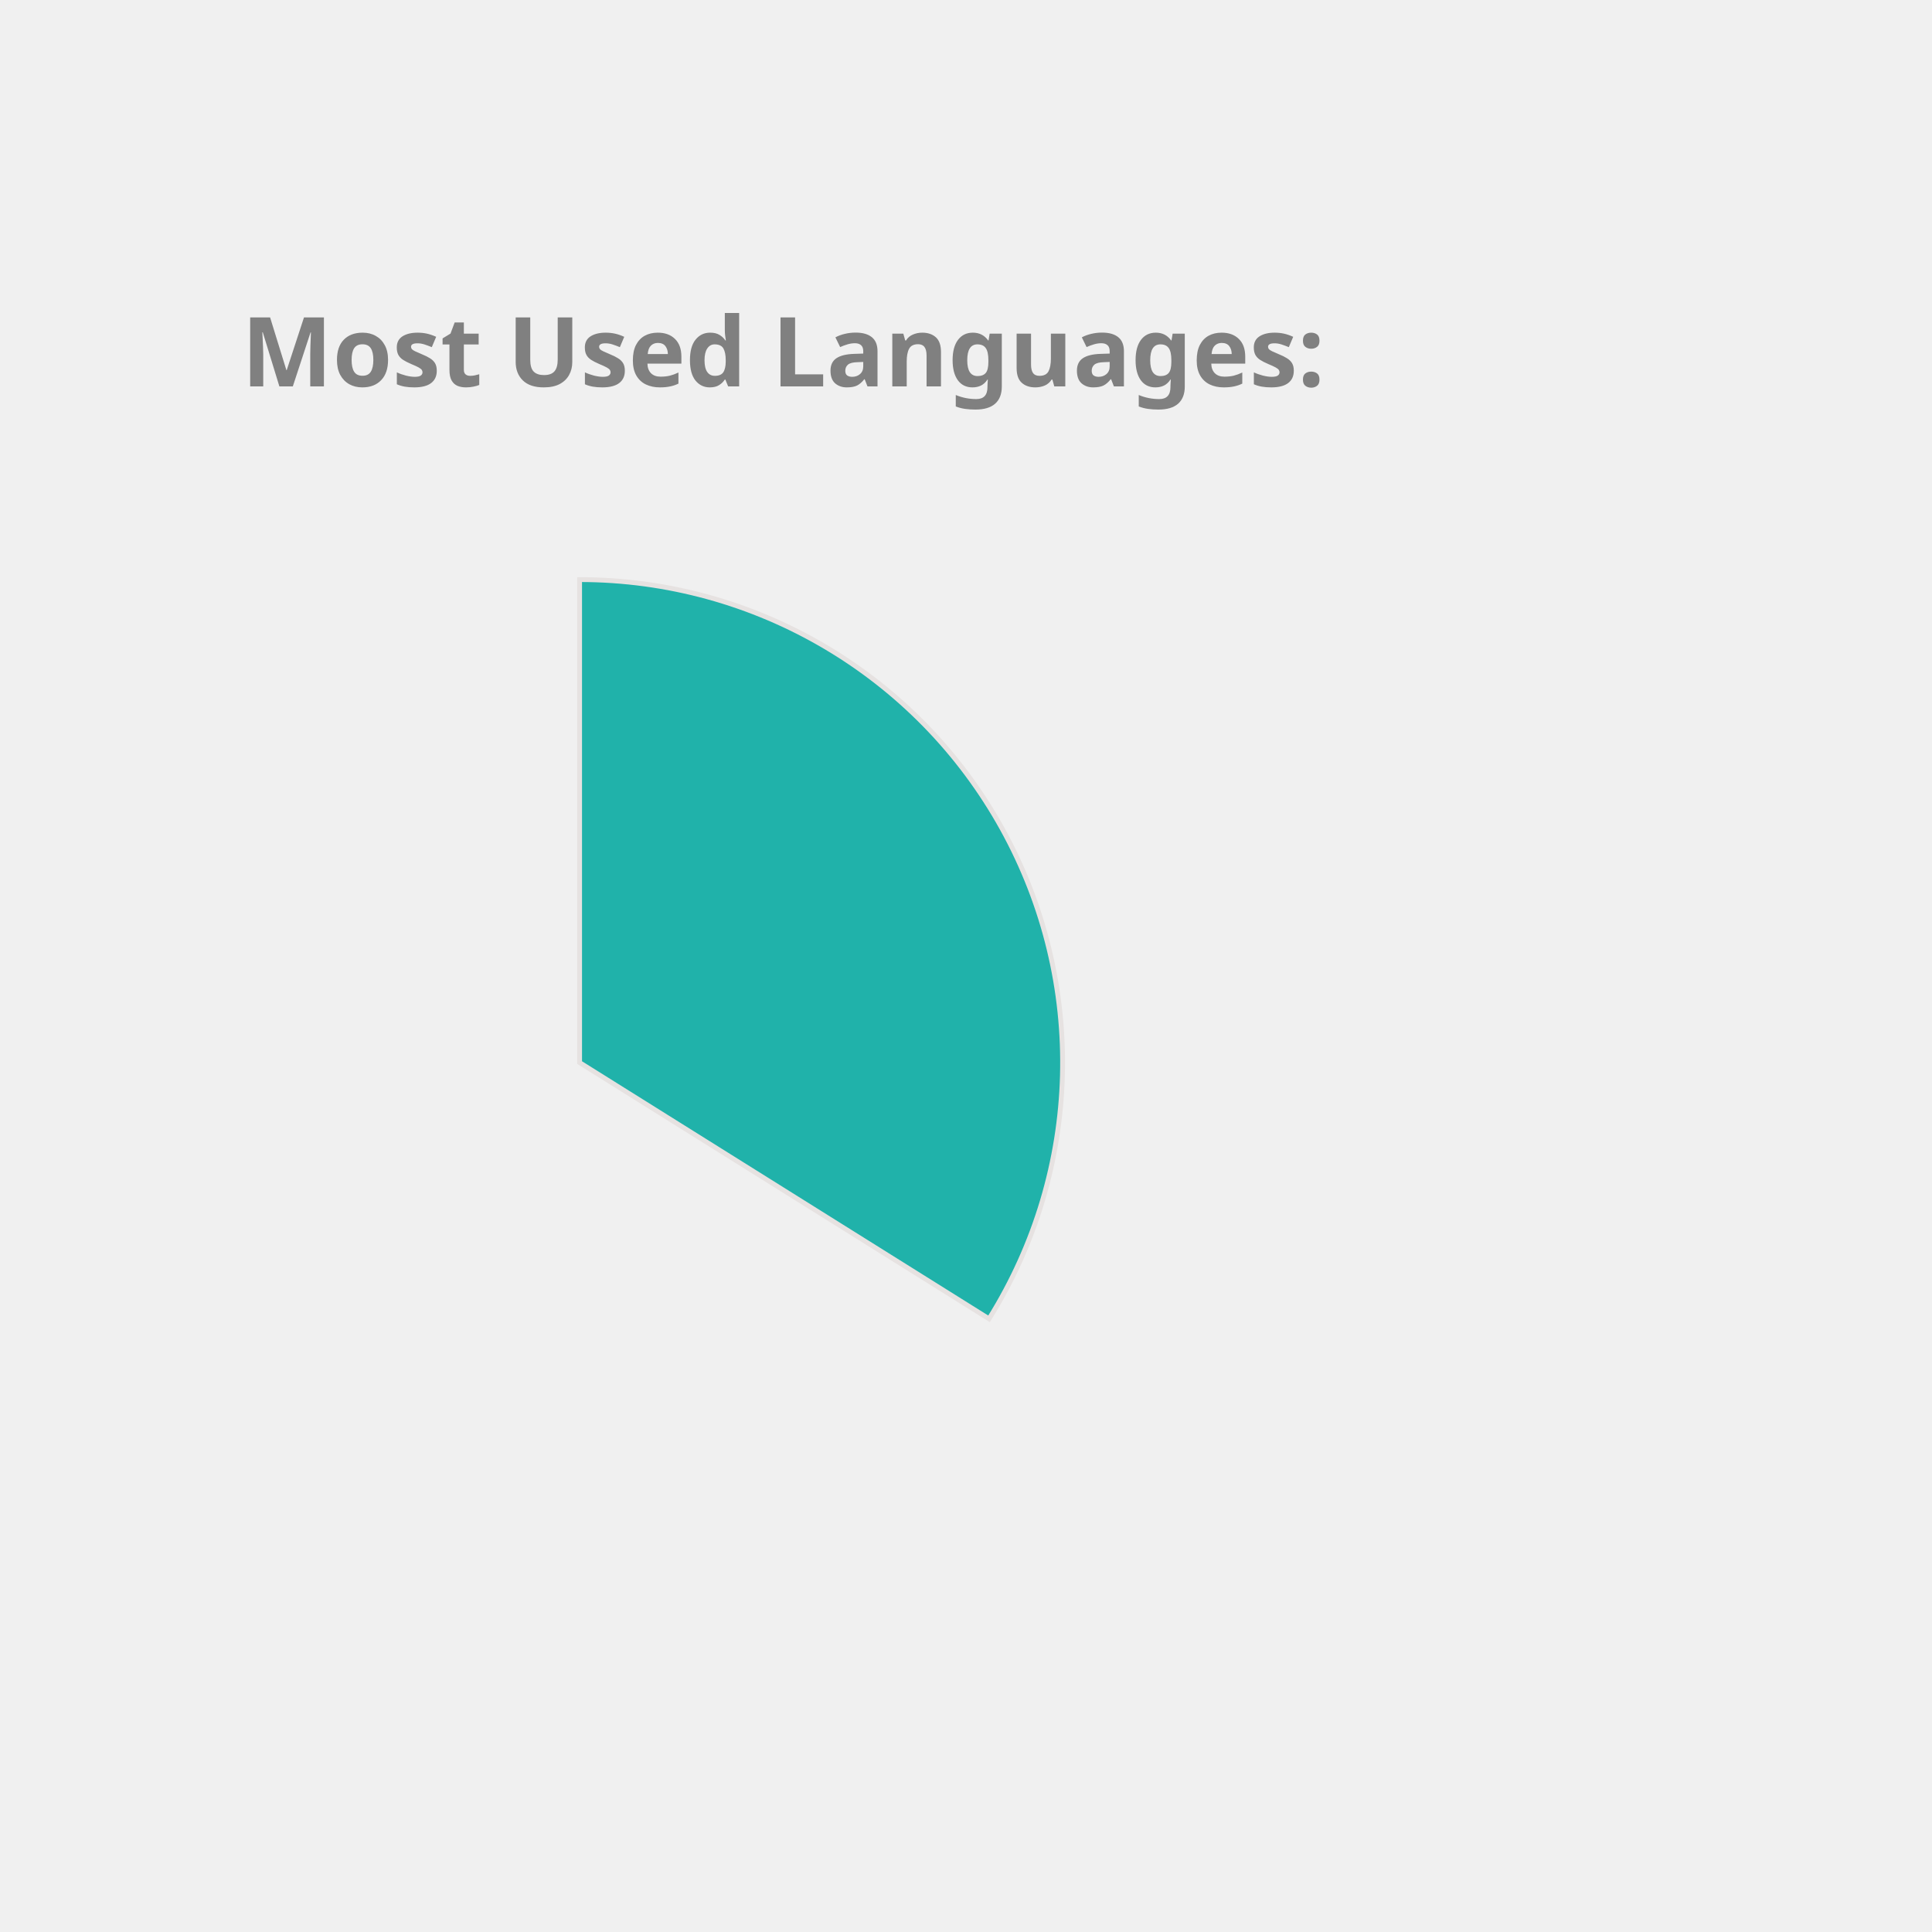
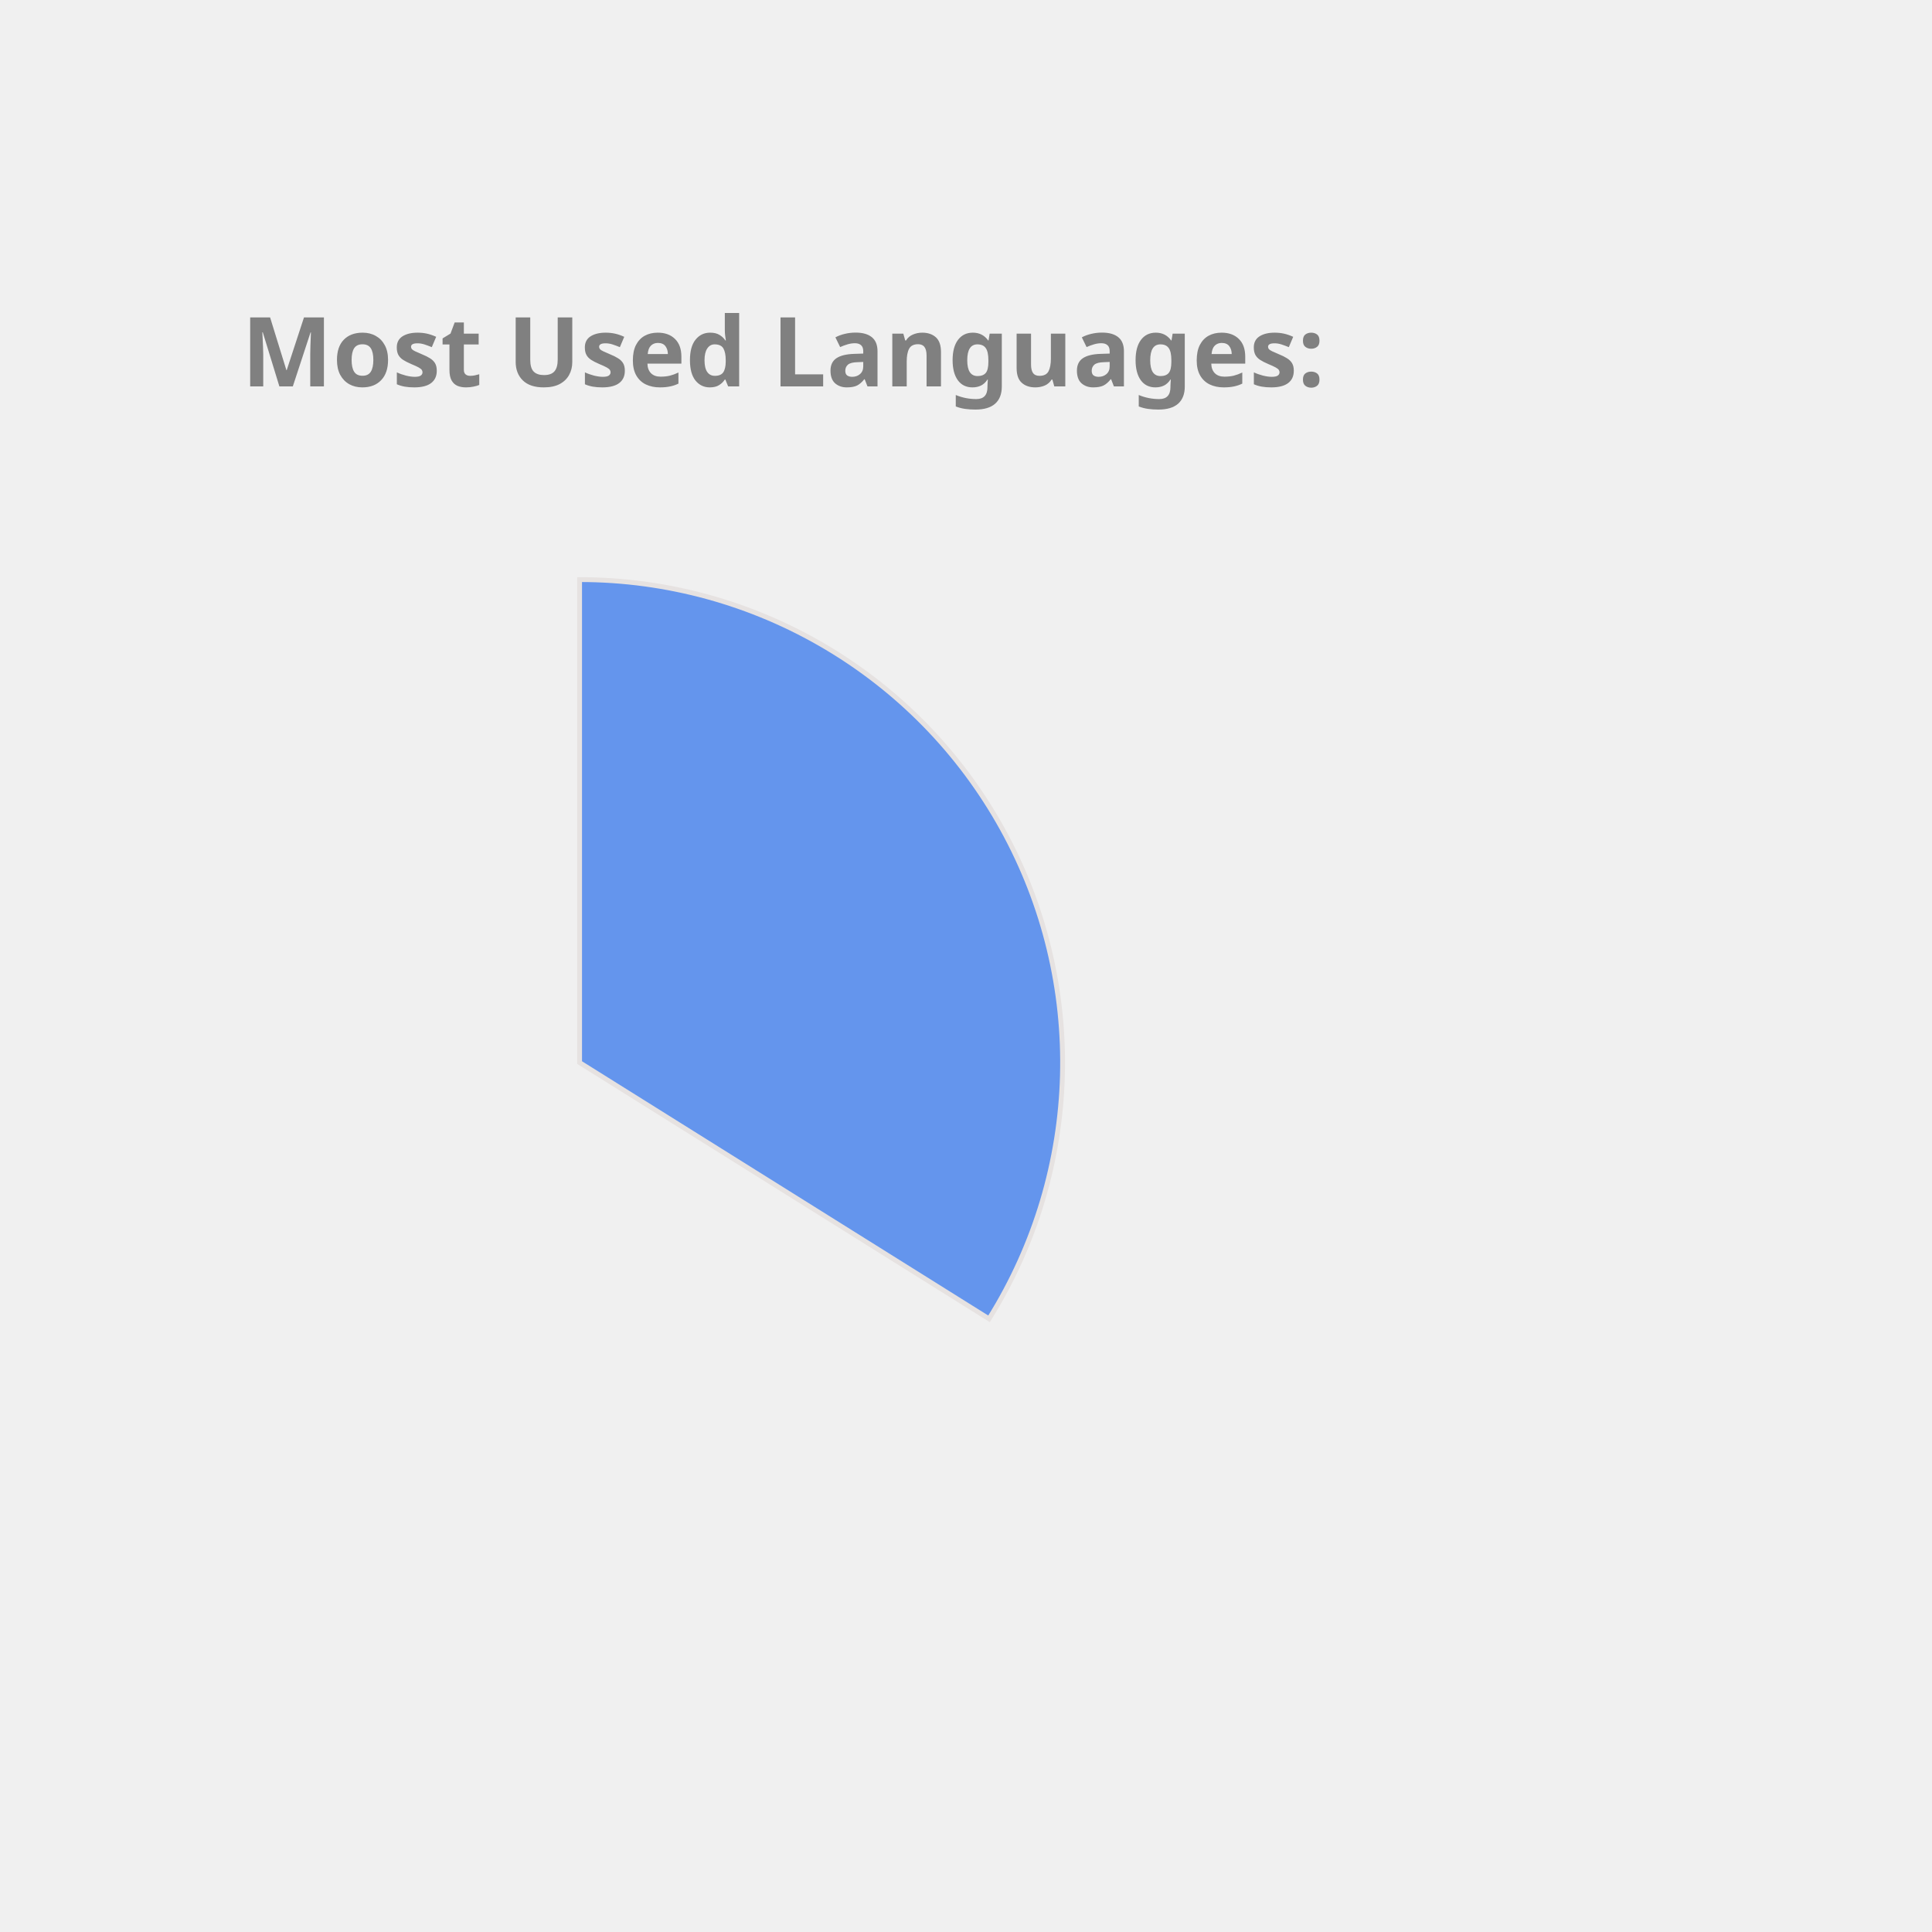
<svg xmlns="http://www.w3.org/2000/svg" height="350px" width="350px" viewBox="0 0 400 400">
  <style> 
        .label {
                font: bold 20px sans-serif;
                color: #404040;
                -webkit-text-stroke: 1px white;
        }

        path {
                stroke: #E6E2E1;
                stroke-width: 1px;
                transform: translate(60px, 100px);
        }

        .path_1 {
                animation: fadeIn 5s linear forwards;
        }

        .path_2 {
                transform: scale(0);
                animation: fadeIn 5s linear forwards 5s;
        }


        
        .path_3 {
                transform: scale(0);
                animation: fadeIn 5s linear forwards 10s;
        }


        .path_4 {
                transform: scale(0);
                animation: fadeIn 5s linear forwards 15s;
        }

        .path_5 {
                transform: scale(0);
                animation: fadeIn 5s linear forwards 20s;
        }

        .path_6 {
                transform: scale(0);
                animation: fadeIn 5s linear forwards 25s;
        }

        .path_7 {
                transform: scale(0);
                animation: fadeIn 5s linear forwards 30s;
        }

        .path_8 {
                transform: scale(0);
                animation: fadeIn 5s linear forwards 35s;
        }

        .path_9 {
                transform: scale(0);
                animation: fadeIn 5s linear forwards 40s;
        }

        .path_10 {
                transform: scale(0);
                animation: fadeIn 5s linear forwards 45s;
        }

        @keyframes fadeIn {
                0% {                        
                        transform: translate(250px, 300px) rotate(0deg) scale(0);
                        
                }
                50% {
                        transform: translate(150px, 220px) rotate(180deg) scale(0.5);
                        
                }
                
                100% {
                        transform: translate(60px, 120px) rotate(360deg) scale(1);
                        
                }
        }
        .txt_1 {
                opacity: 0;
                animation: txtShow 5s linear forwards 0s;
        }

        .txt_2 {
                opacity: 0;
                animation: txtShow 5s linear forwards 5s;
        }

        .txt_3 {
                opacity: 0;
                animation: txtShow 5s linear forwards 10s;
        }

        .txt_4 {
                opacity: 0;
                animation: txtShow 5s linear forwards 15s;
        }

        .txt_5 {
                opacity: 0;
                animation: txtShow 5s linear forwards 20s;
        }

        .txt_6 {
                opacity: 0;
                animation: txtShow 5s linear forwards 25s;
        }

        .txt_7 {
                opacity: 0;
                animation: txtShow 5s linear forwards 30s;
        }

        .txt_8 {
                opacity: 0;
                animation: txtShow 5s linear forwards 35s;
        }

        .txt_9 {
                opacity: 0;
                animation: txtShow 5s linear forwards 40s;
        }

        .txt_10 {
                opacity: 0;
                animation: txtShow 5s linear forwards 45s;
        }

        @keyframes txtShow {
                0% {                        
                        opacity: 0;
                        transform: translate(0px, 0px) scale(0);
                }
                100% {
                        opacity: 1;
                        transform: translate(0px, 0px) scale(1);
                        
                }
        }
</style>
-   <path class="path_1" d="M 60,120 L 60,20 A 100,100 0 0 1 144.768,173.051 Z" fill="LightSeaGreen" stroke="#fff" stroke-width="2" />
-   <text class="txt_1" x="260" y="150" fill="LightSeaGreen" stroke="LightSeaGreen" stroke-width="1">TypeScript</text>
-   <path class="path_2" d="M 60,120 L 144.768,173.051 A 100,100 0 0 1 -11.594,189.817 Z" fill="RosyBrown" stroke="#fff" stroke-width="2" />
-   <text class="txt_2" x="260" y="170" fill="RosyBrown" stroke="RosyBrown" stroke-width="1">Java</text>
-   <path class="path_3" d="M 60,120 L -11.594,189.817 A 100,100 0 0 1 -34.299,86.718 Z" fill="SteelBlue" stroke="#fff" stroke-width="2" />
-   <text class="txt_3" x="260" y="190" fill="SteelBlue" stroke="SteelBlue" stroke-width="1">JavaScript</text>
-   <path class="path_4" d="M 60,120 L -34.299,86.718 A 100,100 0 0 1 -23.06,64.312 Z" fill="IndianRed" stroke="#fff" stroke-width="2" />
-   <text class="txt_4" x="260" y="210" fill="IndianRed" stroke="IndianRed" stroke-width="1">HTML</text>
-   <path class="path_5" d="M 60,120 L -23.06,64.312 A 100,100 0 0 1 -10.265,48.846 Z" fill="RoyalBlue" stroke="#fff" stroke-width="2" />
-   <text class="txt_5" x="260" y="230" fill="RoyalBlue" stroke="RoyalBlue" stroke-width="1">Sass</text>
-   <path class="path_6" d="M 60,120 L -10.265,48.846 A 100,100 0 0 1 4.312,36.94 Z" fill="DodgerBlue" stroke="#fff" stroke-width="2" />
-   <text class="txt_6" x="260" y="250" fill="DodgerBlue" stroke="DodgerBlue" stroke-width="1">CSS</text>
-   <path class="path_7" d="M 60,120 L 4.312,36.94 A 100,100 0 0 1 19.709,28.476 Z" fill="MediumAquaMarine" stroke="#fff" stroke-width="2" />
-   <text class="txt_7" x="260" y="270" fill="MediumAquaMarine" stroke="MediumAquaMarine" stroke-width="1">MATLAB</text>
+   <path class="path_1" d="M 60,120 L 60,20 A 100,100 0 0 1 144.768,173.051 Z" fill="CornflowerBlue" stroke="#fff" stroke-width="2" />
+   <text class="txt_1" x="260" y="150" fill="CornflowerBlue" stroke="CornflowerBlue" stroke-width="1">TypeScript</text>
+   <path class="path_2" d="M 60,120 L 144.768,173.051 A 100,100 0 0 1 -11.594,189.817 Z" fill="Gold" stroke="#fff" stroke-width="2" />
+   <text class="txt_2" x="260" y="170" fill="Gold" stroke="Gold" stroke-width="1">Java</text>
+   <path class="path_3" d="M 60,120 L -11.594,189.817 A 100,100 0 0 1 -34.299,86.718 Z" fill="Crimson" stroke="#fff" stroke-width="2" />
+   <text class="txt_3" x="260" y="190" fill="Crimson" stroke="Crimson" stroke-width="1">JavaScript</text>
+   <path class="path_4" d="M 60,120 L -34.299,86.718 A 100,100 0 0 1 -23.06,64.312 Z" fill="DodgerBlue" stroke="#fff" stroke-width="2" />
+   <text class="txt_4" x="260" y="210" fill="DodgerBlue" stroke="DodgerBlue" stroke-width="1">HTML</text>
+   <path class="path_5" d="M 60,120 L -23.06,64.312 A 100,100 0 0 1 -10.265,48.846 Z" fill="MediumSlateBlue" stroke="#fff" stroke-width="2" />
+   <text class="txt_5" x="260" y="230" fill="MediumSlateBlue" stroke="MediumSlateBlue" stroke-width="1">Sass</text>
+   <path class="path_6" d="M 60,120 L -10.265,48.846 A 100,100 0 0 1 4.312,36.94 Z" fill="Orchid" stroke="#fff" stroke-width="2" />
+   <text class="txt_6" x="260" y="250" fill="Orchid" stroke="Orchid" stroke-width="1">CSS</text>
+   <path class="path_7" d="M 60,120 L 4.312,36.94 A 100,100 0 0 1 19.709,28.476 Z" fill="RoyalBlue" stroke="#fff" stroke-width="2" />
+   <text class="txt_7" x="260" y="270" fill="RoyalBlue" stroke="RoyalBlue" stroke-width="1">MATLAB</text>
  <path class="path_8" d="M 60,120 L 19.709,28.476 A 100,100 0 0 1 29.098,24.894 Z" fill="MediumTurquoise" stroke="#fff" stroke-width="2" />
  <text class="txt_8" x="260" y="290" fill="MediumTurquoise" stroke="MediumTurquoise" stroke-width="1">C++</text>
-   <path class="path_9" d="M 60,120 L 29.098,24.894 A 100,100 0 0 1 36.35,22.837 Z" fill="MediumSlateBlue" stroke="#fff" stroke-width="2" />
-   <text class="txt_9" x="260" y="310" fill="MediumSlateBlue" stroke="MediumSlateBlue" stroke-width="1">Python</text>
-   <path class="path_10" d="M 60,120 L 36.35,22.837 A 100,100 0 0 1 43.117,21.436 Z" fill="DarkKhaki" stroke="#fff" stroke-width="2" />
-   <text class="txt_10" x="260" y="330" fill="DarkKhaki" stroke="DarkKhaki" stroke-width="1">Batchfile</text>
+   <path class="path_9" d="M 60,120 L 29.098,24.894 A 100,100 0 0 1 36.35,22.837 Z" fill="Tan" stroke="#fff" stroke-width="2" />
+   <text class="txt_9" x="260" y="310" fill="Tan" stroke="Tan" stroke-width="1">Python</text>
+   <path class="path_10" d="M 60,120 L 36.35,22.837 A 100,100 0 0 1 43.117,21.436 Z" fill="Pink" stroke="#fff" stroke-width="2" />
+   <text class="txt_10" x="260" y="330" fill="Pink" stroke="Pink" stroke-width="1">Batchfile</text>
  <g class="label">
    <text x="50" y="80" fill="grey">Most Used Languages:</text>
  </g>
</svg>
